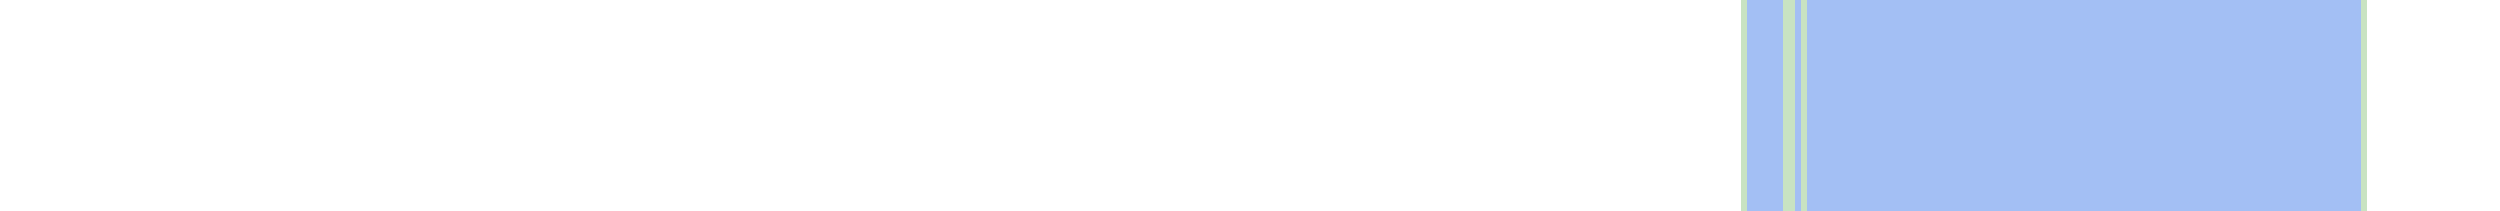
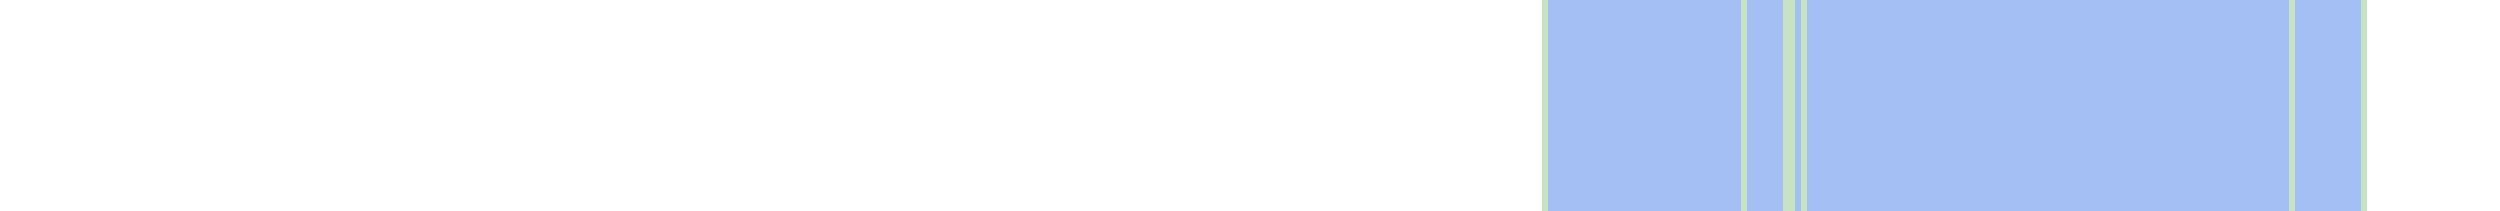
<svg xmlns="http://www.w3.org/2000/svg" viewBox="0 0 415 35" shape-rendering="crispEdges">
-   <rect y="0" x="289" width="104" height="35" fill="#a3bff4" />
+   <rect y="0" x="256" width="137" height="35" fill="#a3bff4" />
+   <rect y="0" x="256" width="1" height="35" fill="#c8e3c2" />
  <rect y="0" x="289" width="1" height="35" fill="#c8e3c2" />
  <rect y="0" x="296" width="1" height="35" fill="#c8e3c2" />
  <rect y="0" x="297" width="1" height="35" fill="#c8e3c2" />
  <rect y="0" x="299" width="1" height="35" fill="#c8e3c2" />
+   <rect y="0" x="380" width="1" height="35" fill="#c8e3c2" />
  <rect y="0" x="392" width="1" height="35" fill="#c8e3c2" />
</svg>
